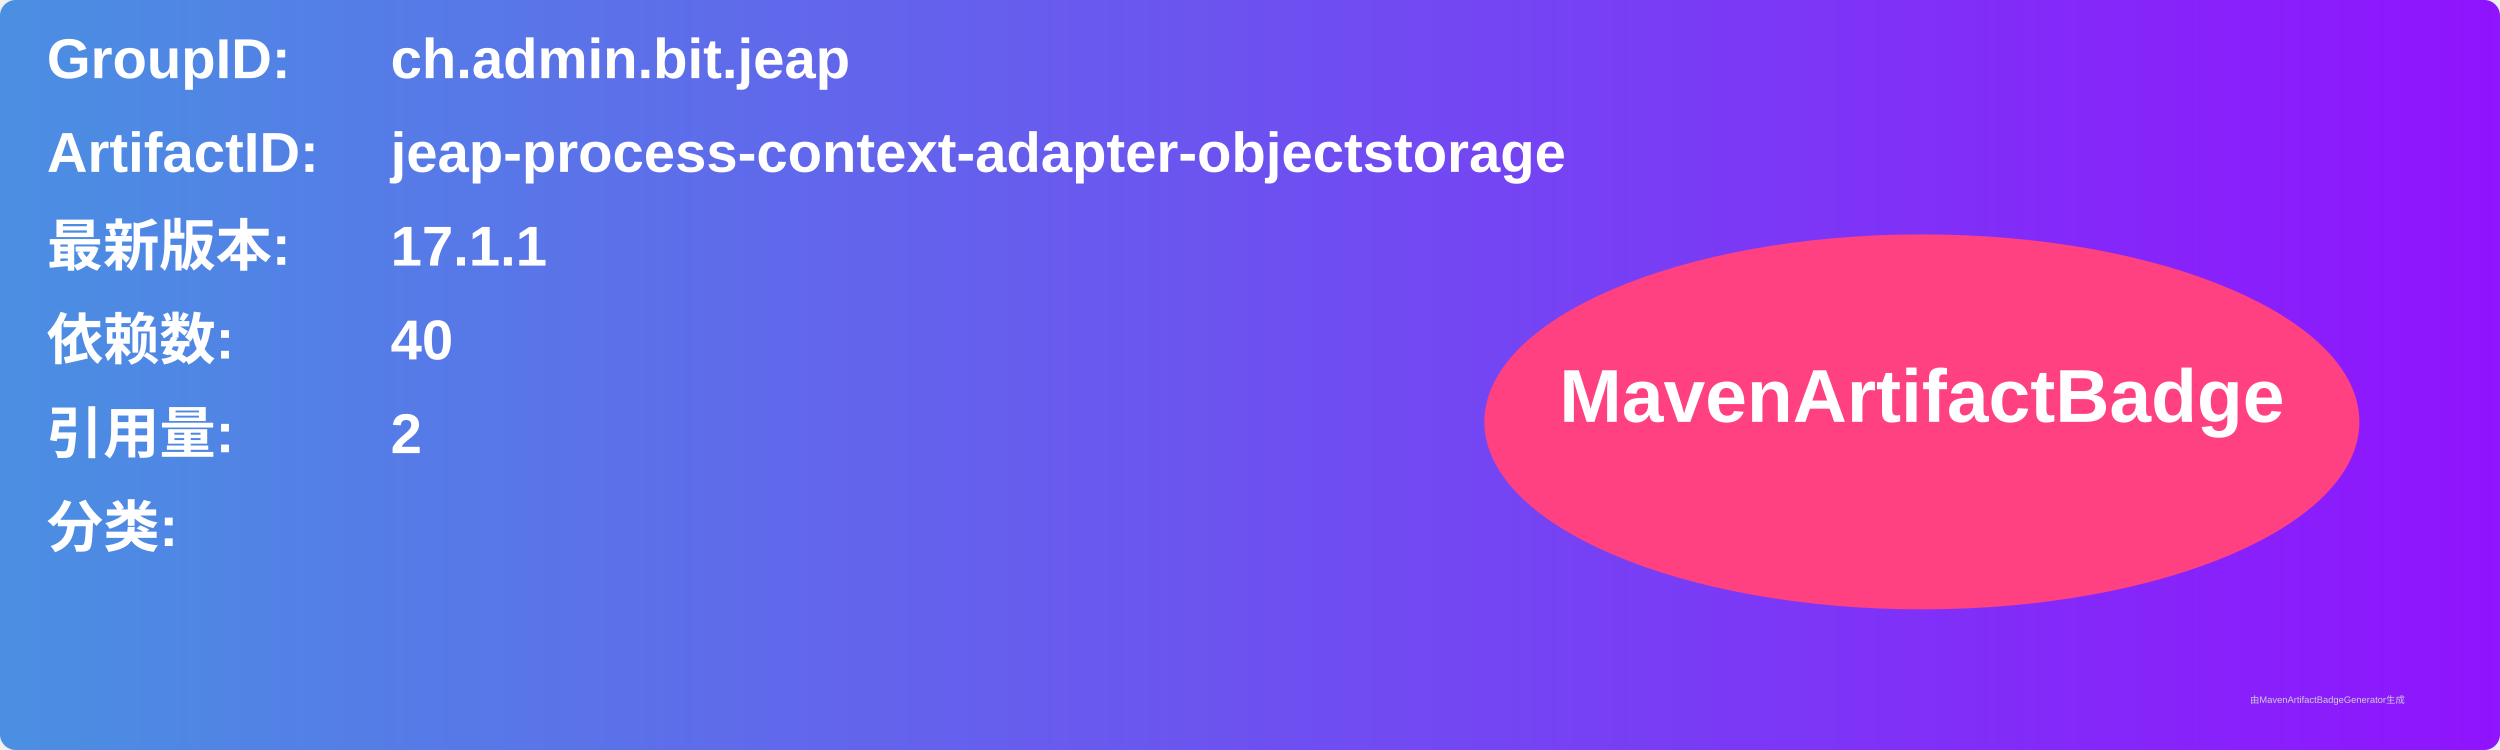
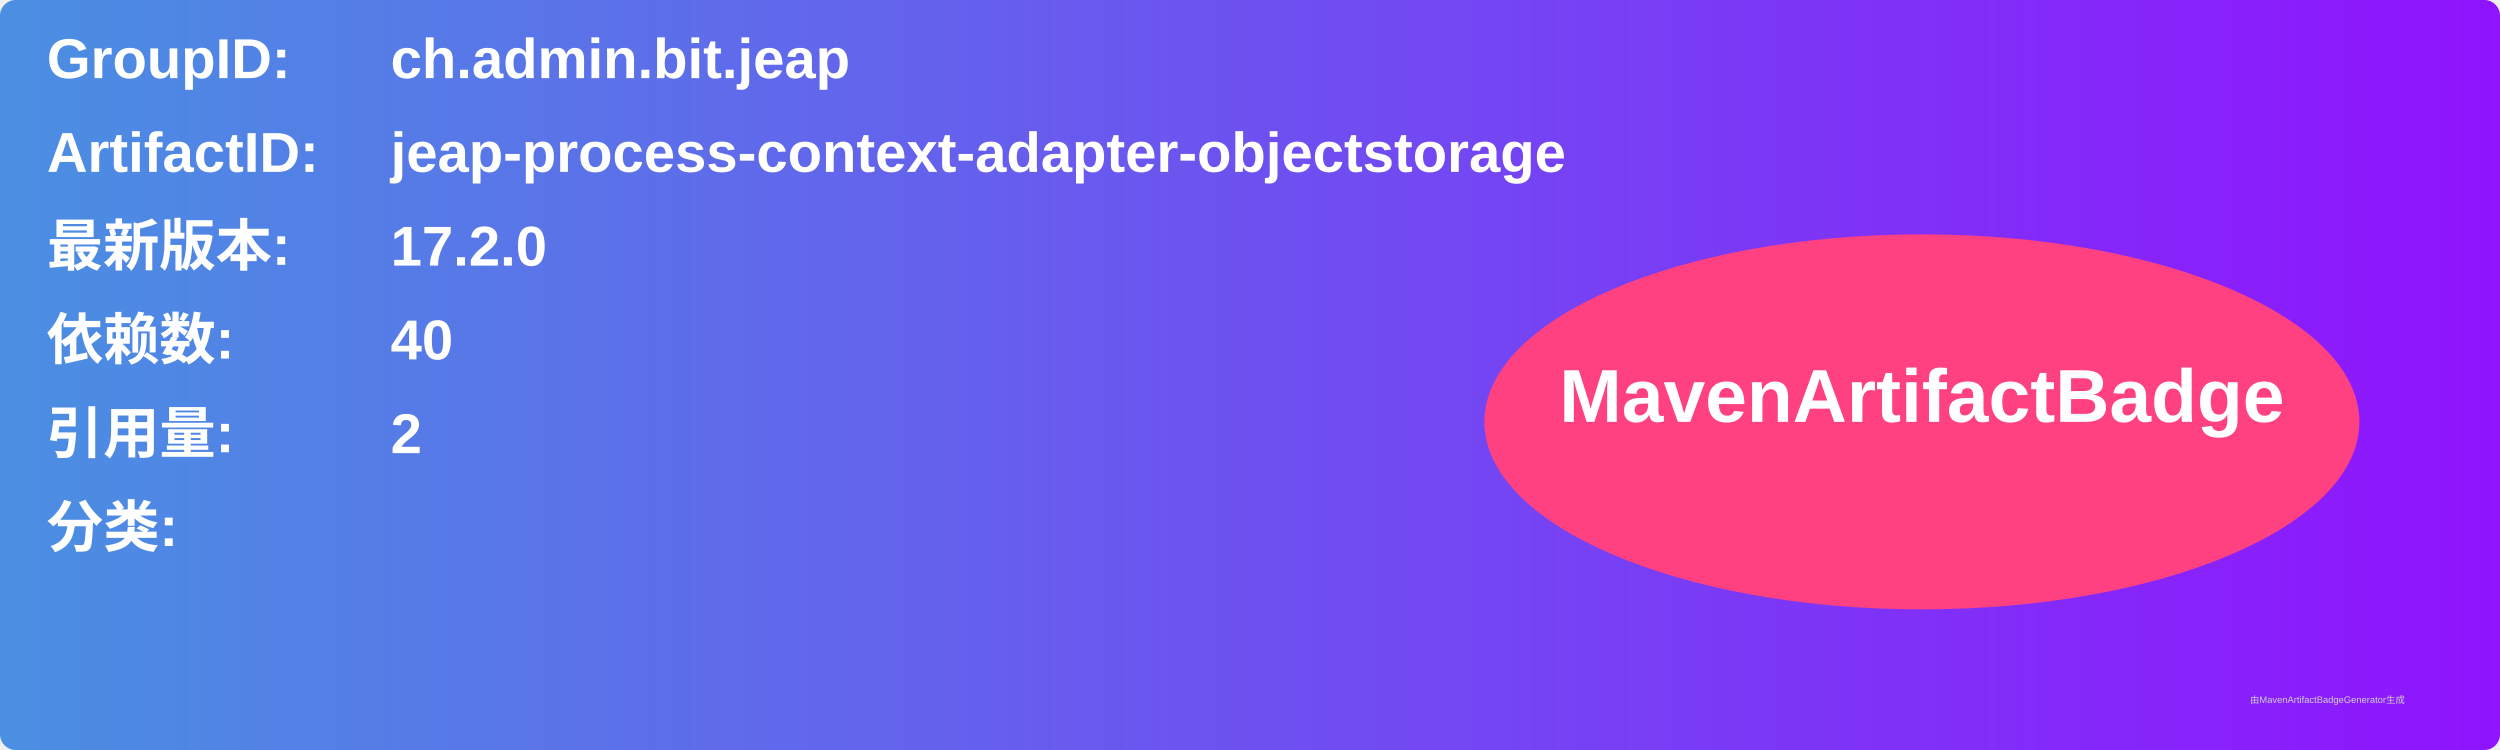
<svg xmlns="http://www.w3.org/2000/svg" width="800" height="240" viewBox="0 0 800 240">
  <linearGradient id="grad" x1="0%" y1="0%" x2="100%" y2="0%">
    <stop offset="0%" stop-color="#4a90e2" />
    <stop offset="100%" stop-color="#9013fe" />
  </linearGradient>
  <rect width="100%" height="100%" rx="5" ry="5" fill="url(#grad)" />
  <g transform="translate(15, 15)">
    <text x="0" y="10" font-family="Arial" font-size="18" fill="white" font-weight="bold" width="260">GroupID:</text>
    <text x="110" y="10" font-family="Arial" font-size="18" fill="white" font-weight="bold" width="460">ch.admin.bit.jeap</text>
    <text x="0" y="40" font-family="Arial" font-size="18" fill="white" font-weight="bold" width="260">ArtifactID:</text>
    <text x="110" y="40" font-family="Arial" font-size="18" fill="white" font-weight="bold" width="460">jeap-process-context-adapter-objectstorage</text>
    <text x="0" y="70" font-family="Arial" font-size="18" fill="white" font-weight="bold">最新版本:</text>
    <text x="110" y="70" font-family="Arial" font-size="18" fill="white" font-weight="bold">
-       <tspan font-weight="bold">17.1.1</tspan>
+       <tspan font-weight="bold">17.2.0</tspan>
    </text>
    <text x="0" y="100" font-family="Arial" font-size="18" fill="white" font-weight="bold">依赖数: </text>
    <text x="110" y="100" font-family="Arial" font-size="18" fill="white">
      <tspan font-weight="bold">40</tspan>
    </text>
    <text x="0" y="130" font-family="Arial" font-size="18" fill="white" font-weight="bold">引用量: </text>
    <text x="110" y="130" font-family="Arial" font-size="18" fill="white">
      <tspan font-weight="bold">2</tspan>
    </text>
    <text x="0" y="160" font-family="Arial" font-size="18" fill="white" font-weight="bold">分类:</text>
    <text x="10" y="190" font-family="Arial" font-size="10" fill="white">
      <tspan font-weight="bold" />
    </text>
    <ellipse cx="600" cy="120" rx="140" ry="60" fill="#ff4081" />
    <text x="600" y="120" text-anchor="middle" font-family="Arial" font-size="24" fill="white" font-weight="bold">MavenArtifactBadge</text>
  </g>
  <text x="720" y="225" font-family="Arial" font-size="3" fill="#d0d0d0">由MavenArtifactBadgeGenerator生成</text>
</svg>
